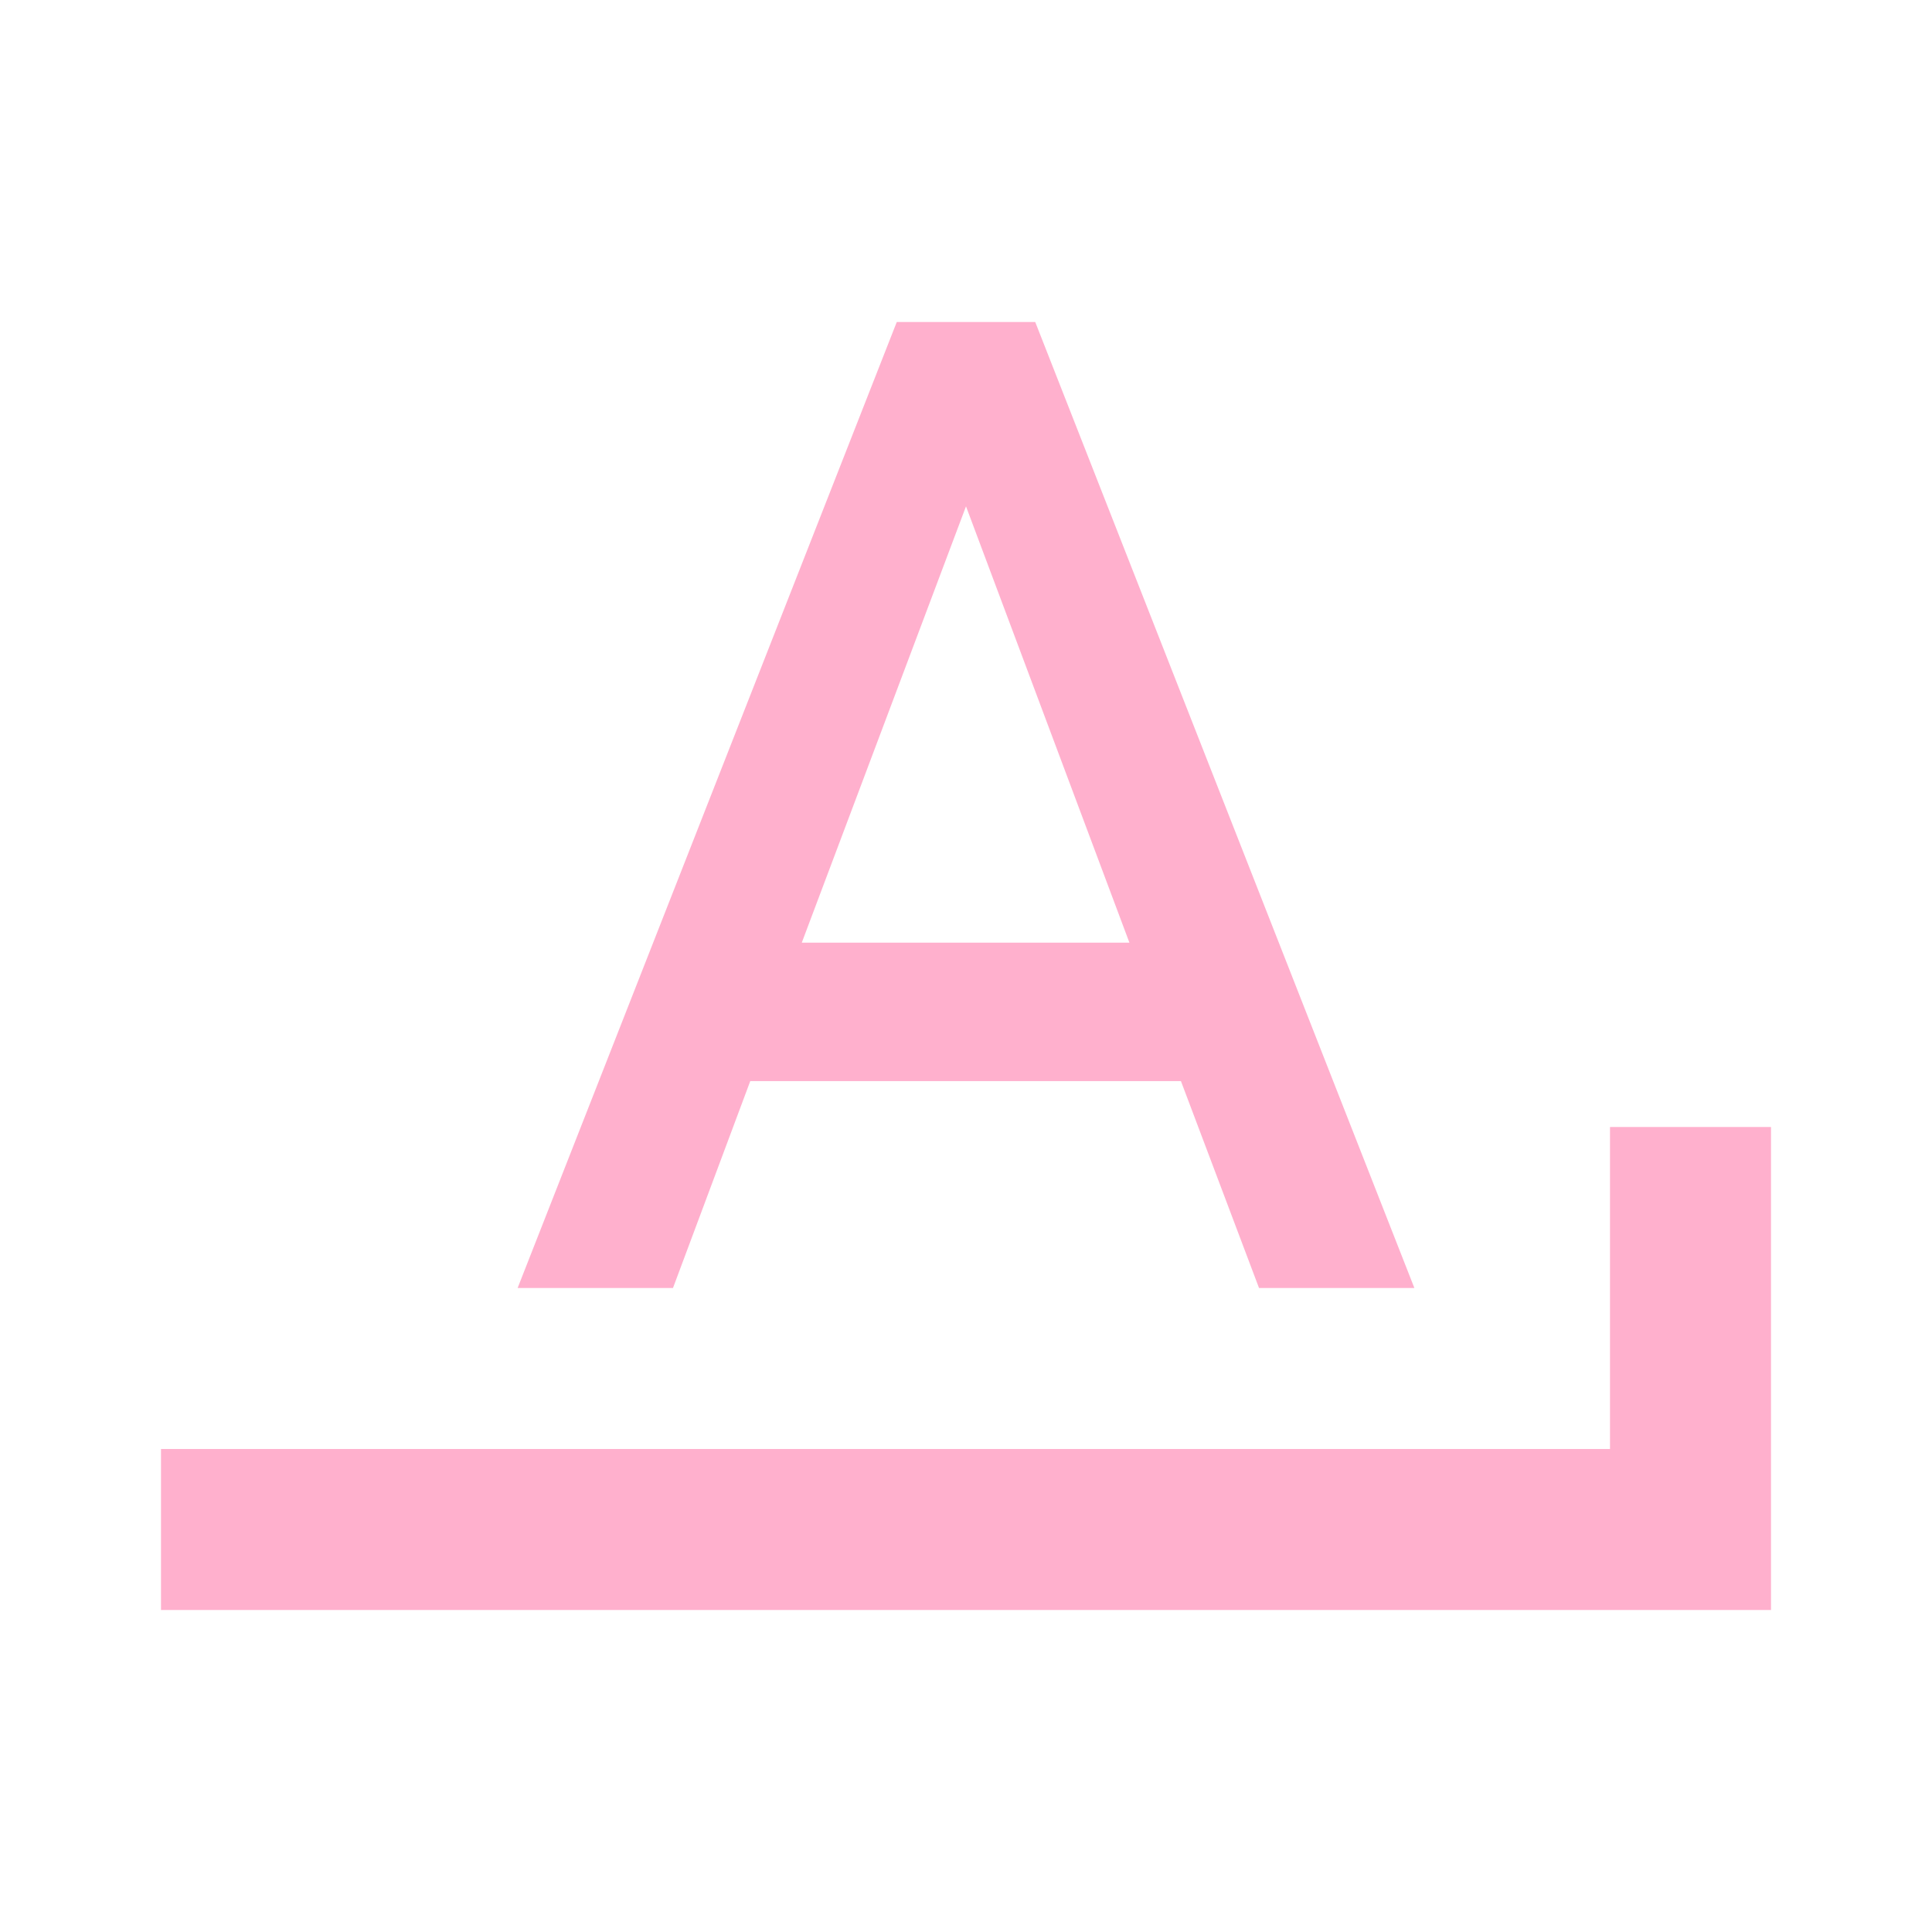
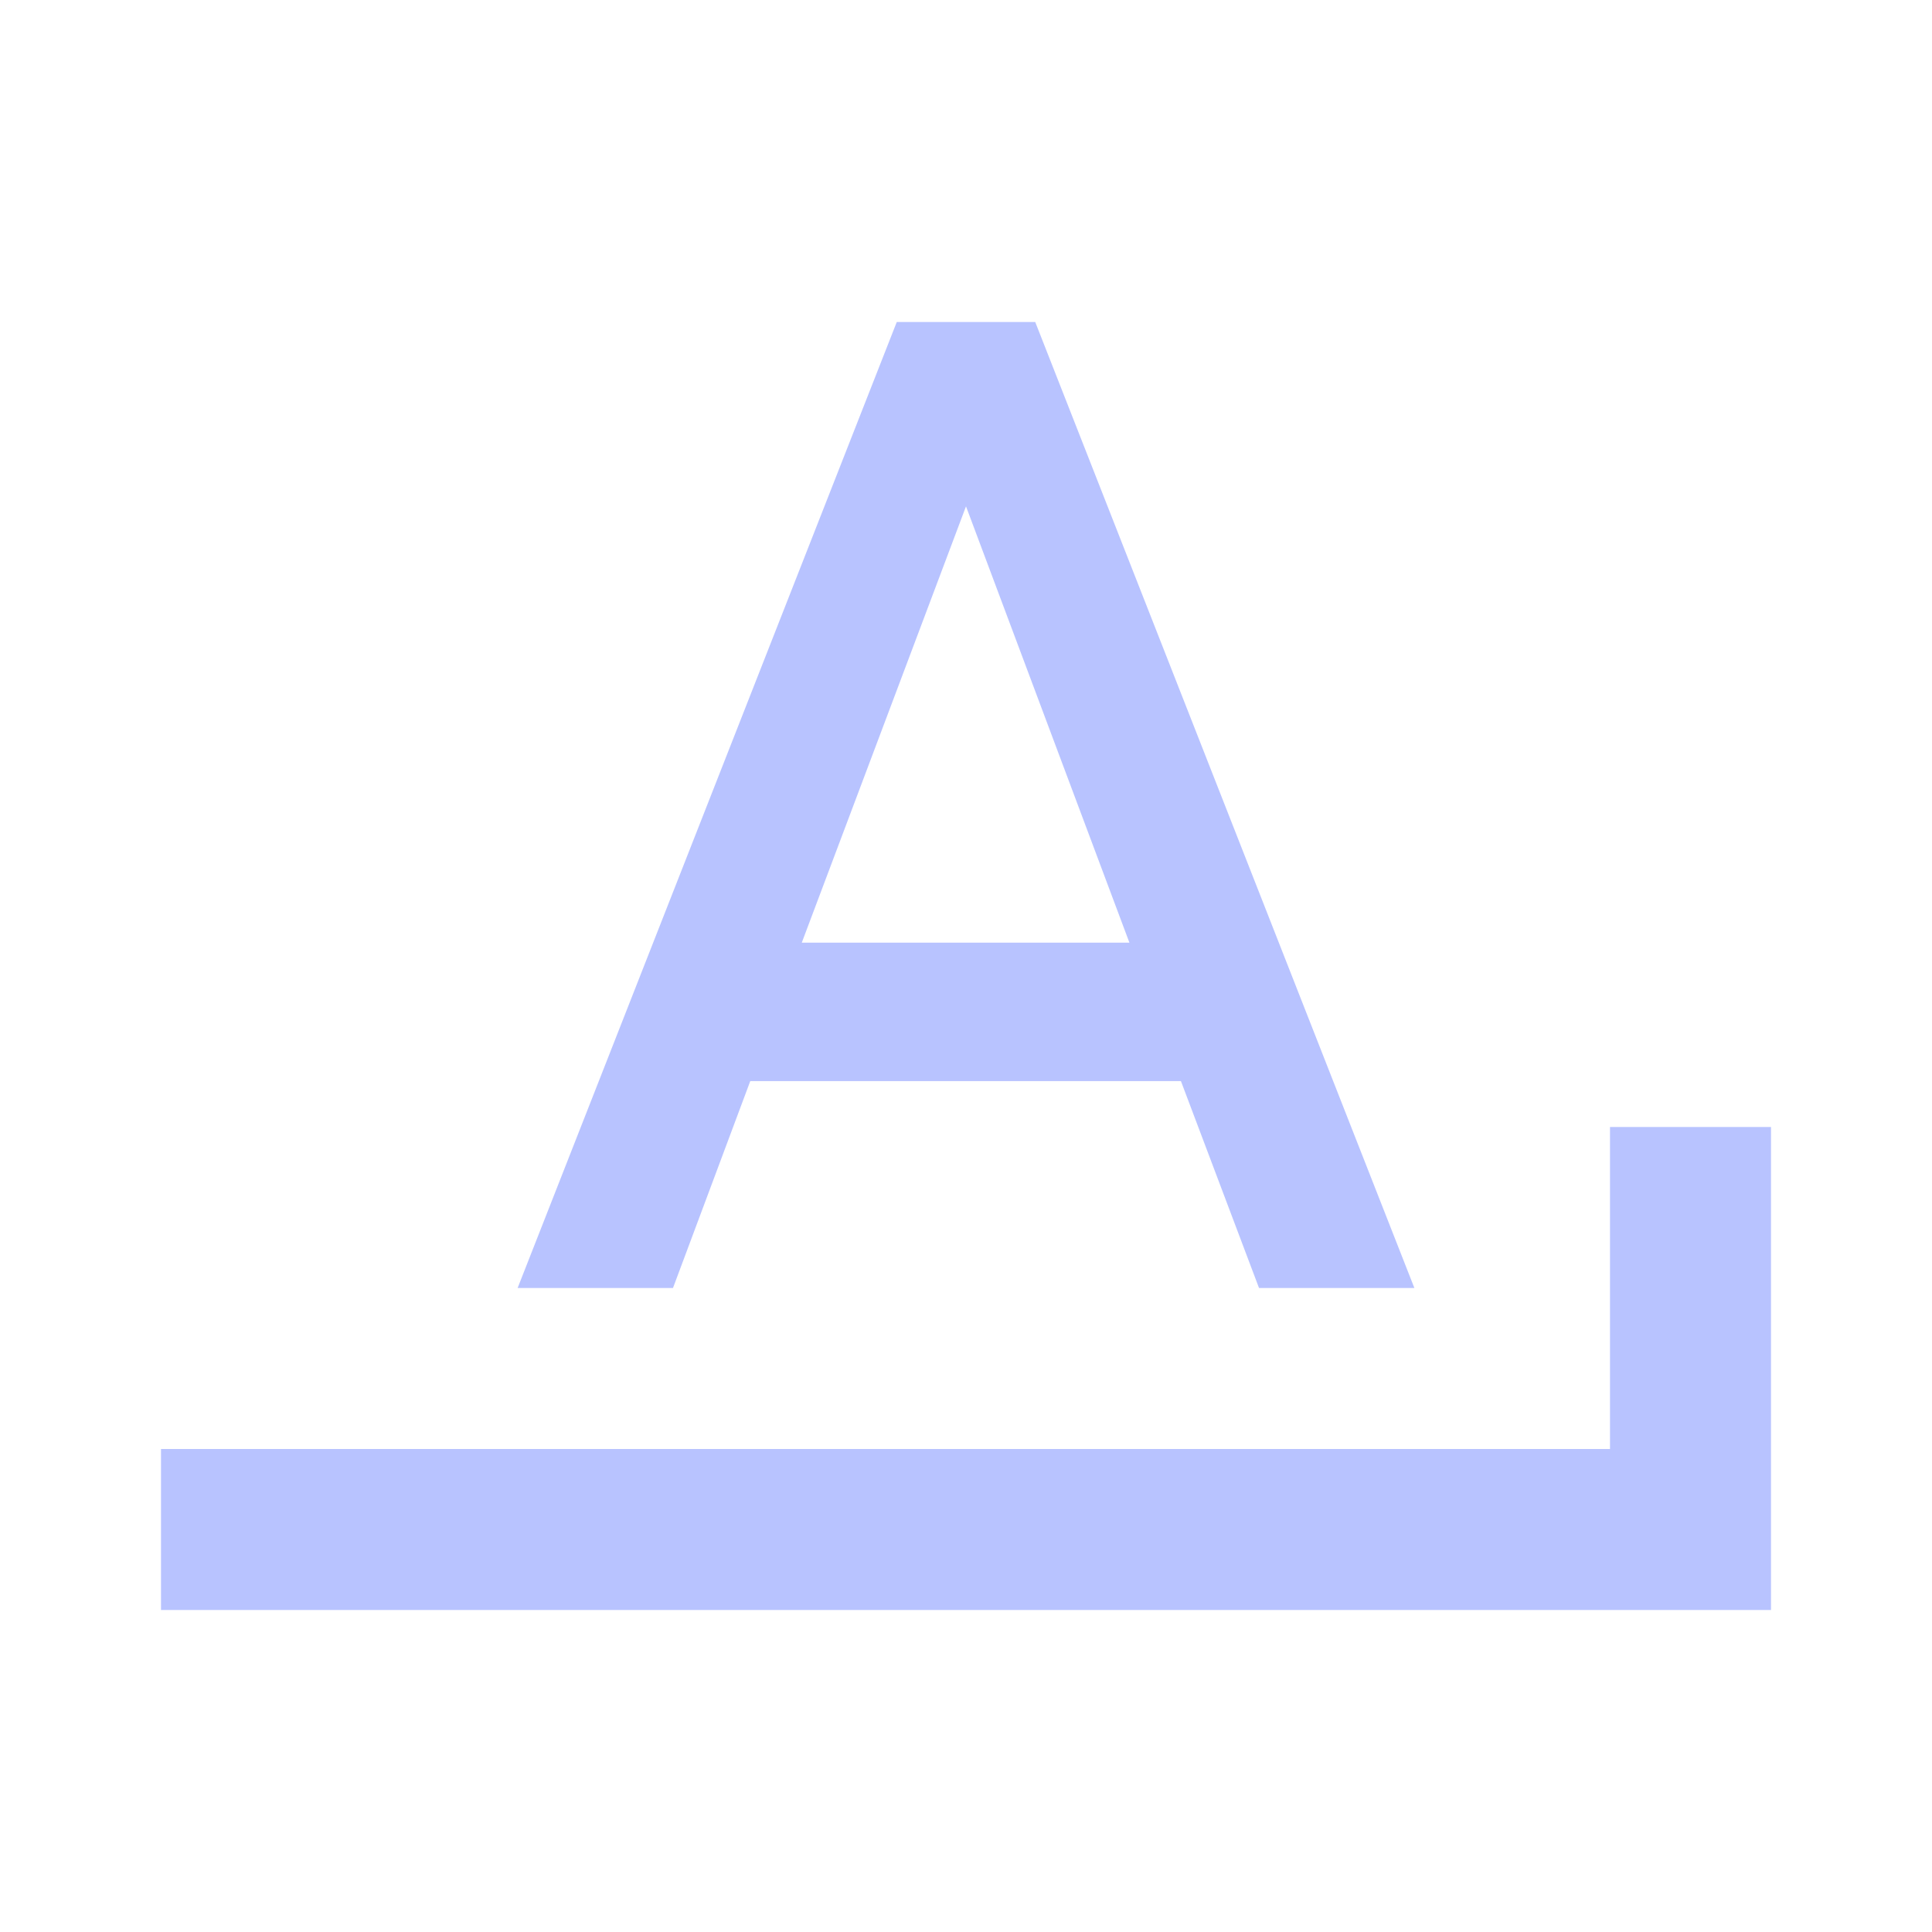
- <svg xmlns="http://www.w3.org/2000/svg" fill="#FFB0CD" preserveAspectRatio="xMidYMid meet" id="mdi-format-letter-ends-with" viewBox="0 0 24 24">
+ <svg xmlns="http://www.w3.org/2000/svg" fill="#B8C3FF" preserveAspectRatio="xMidYMid meet" id="mdi-format-letter-ends-with" viewBox="0 0 24 24">
  <path d="M11.14 4L6.43 16H8.36L9.32 13.43H14.67L15.64 16H17.57L12.86 4M12 6.29L14.03 11.71H9.96M20 14V18H2V20H22V14Z" />
</svg>
